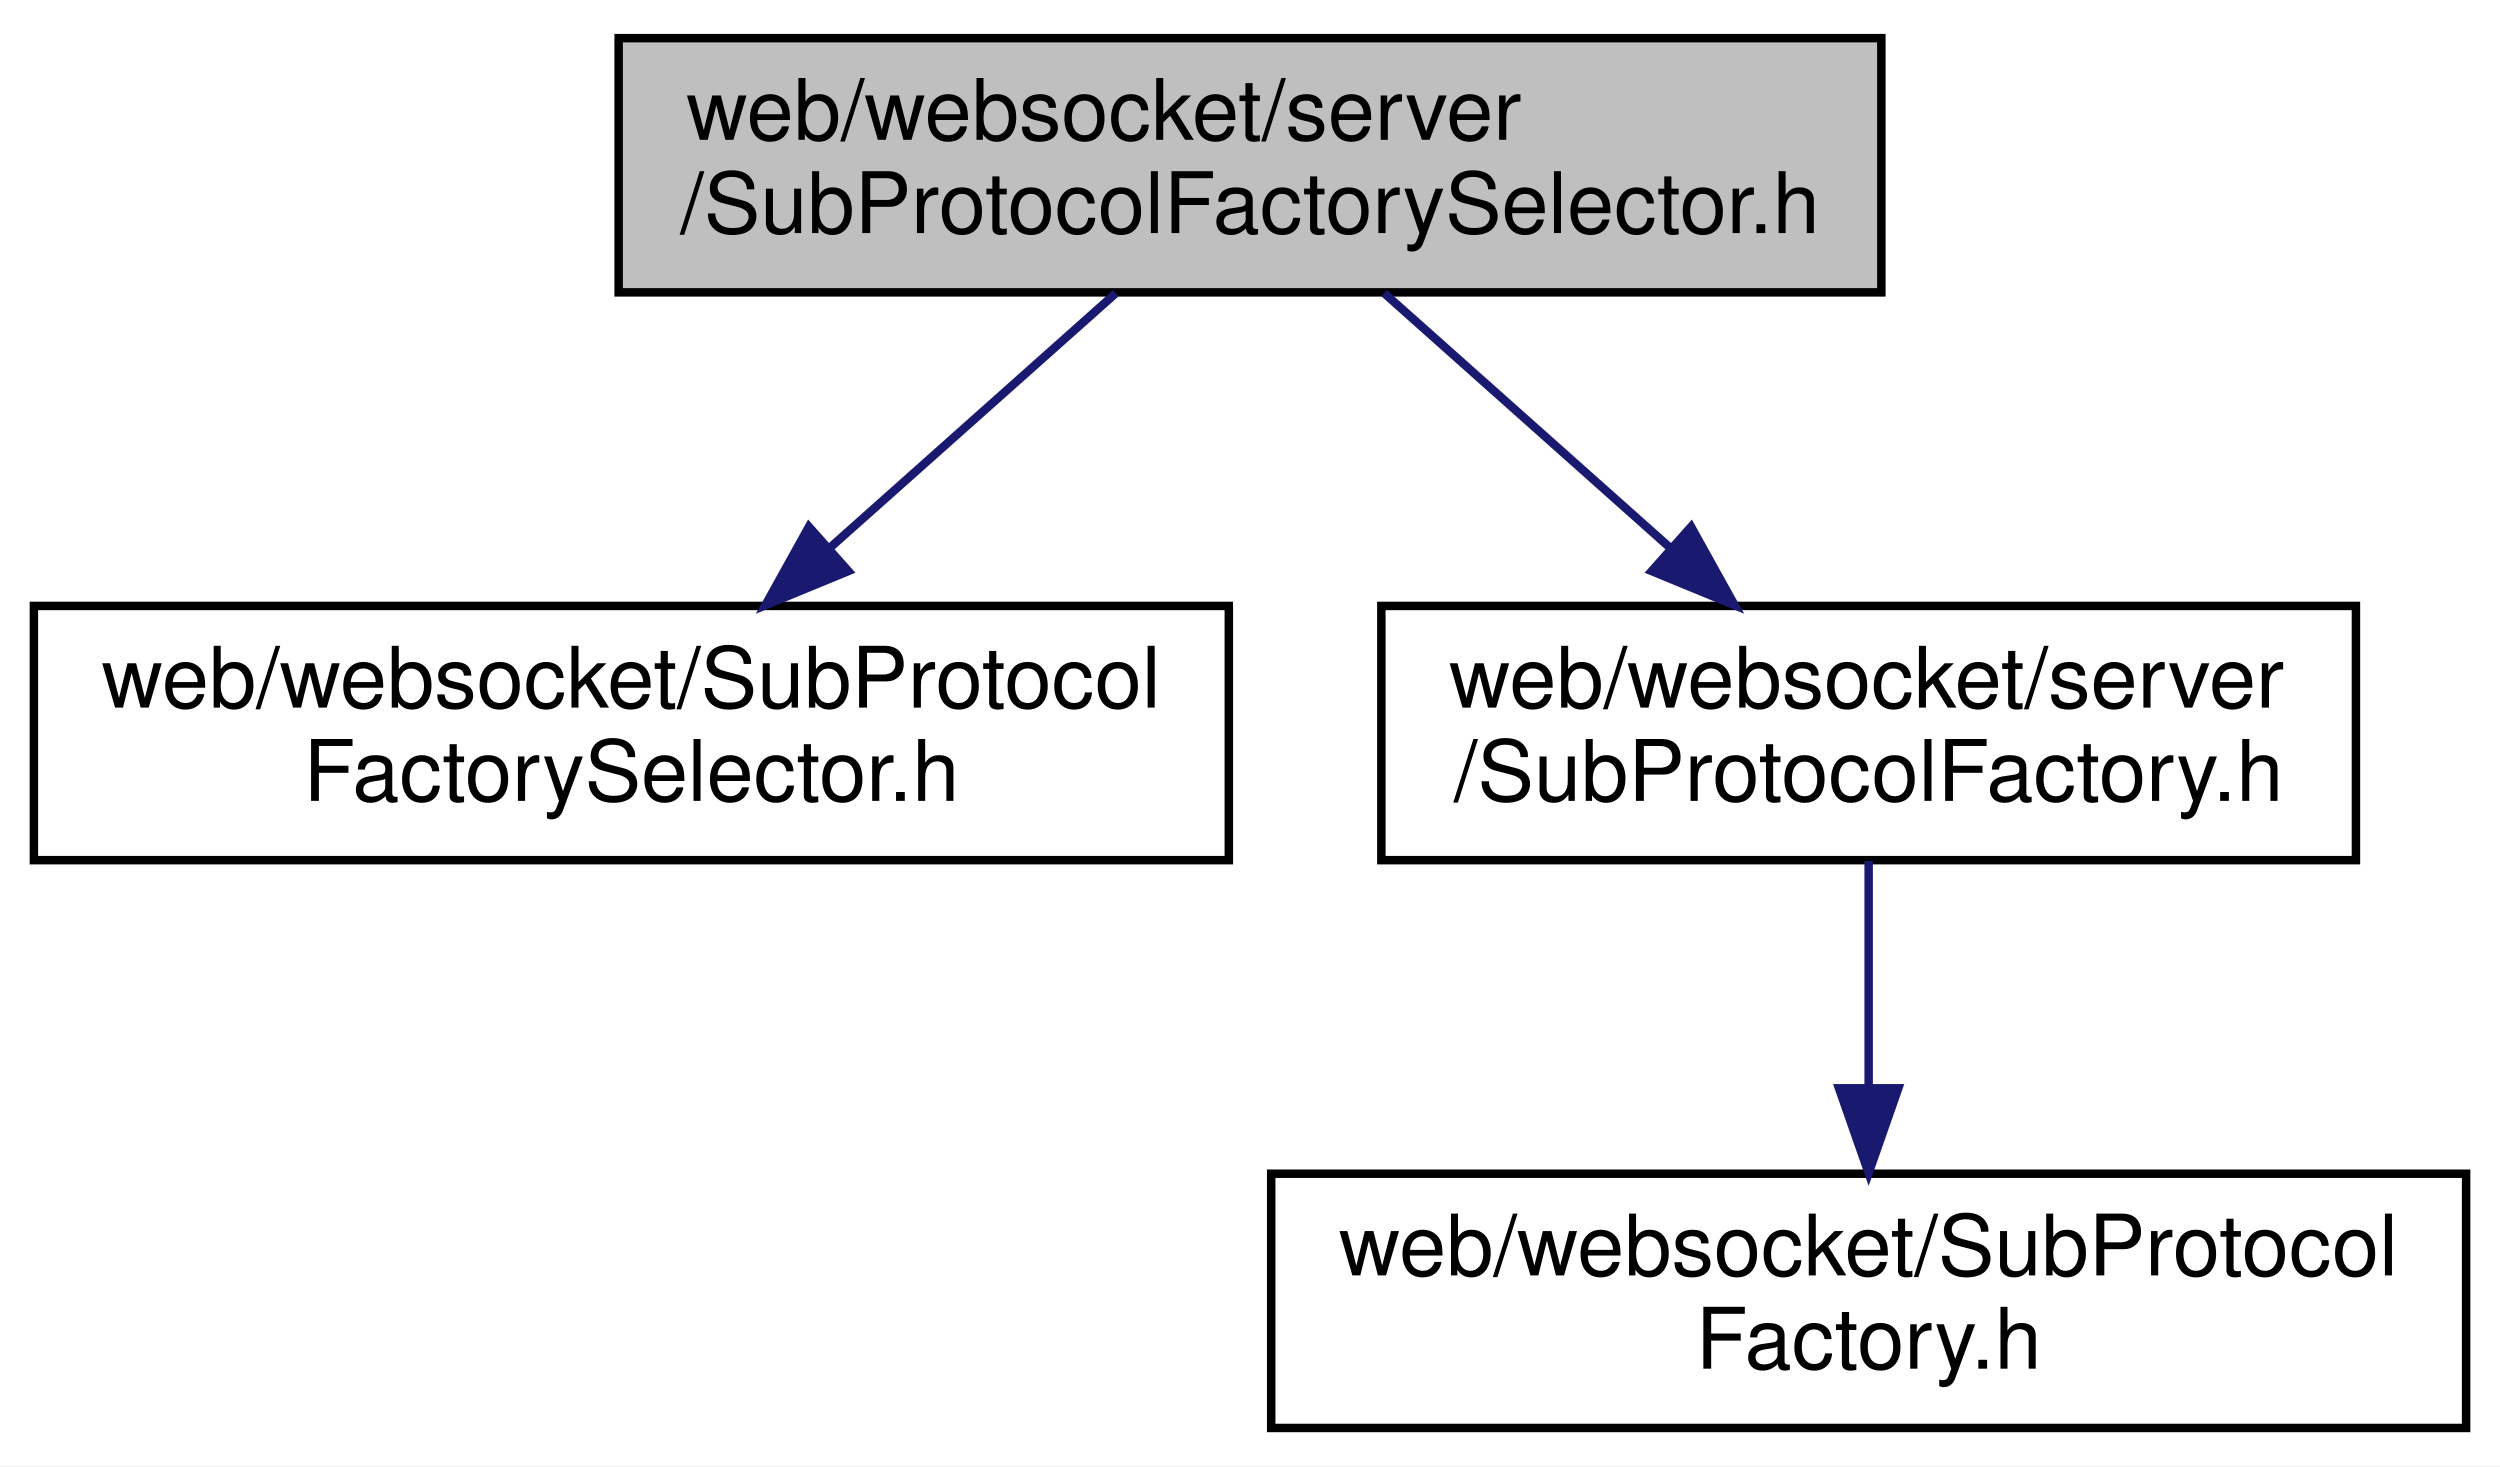
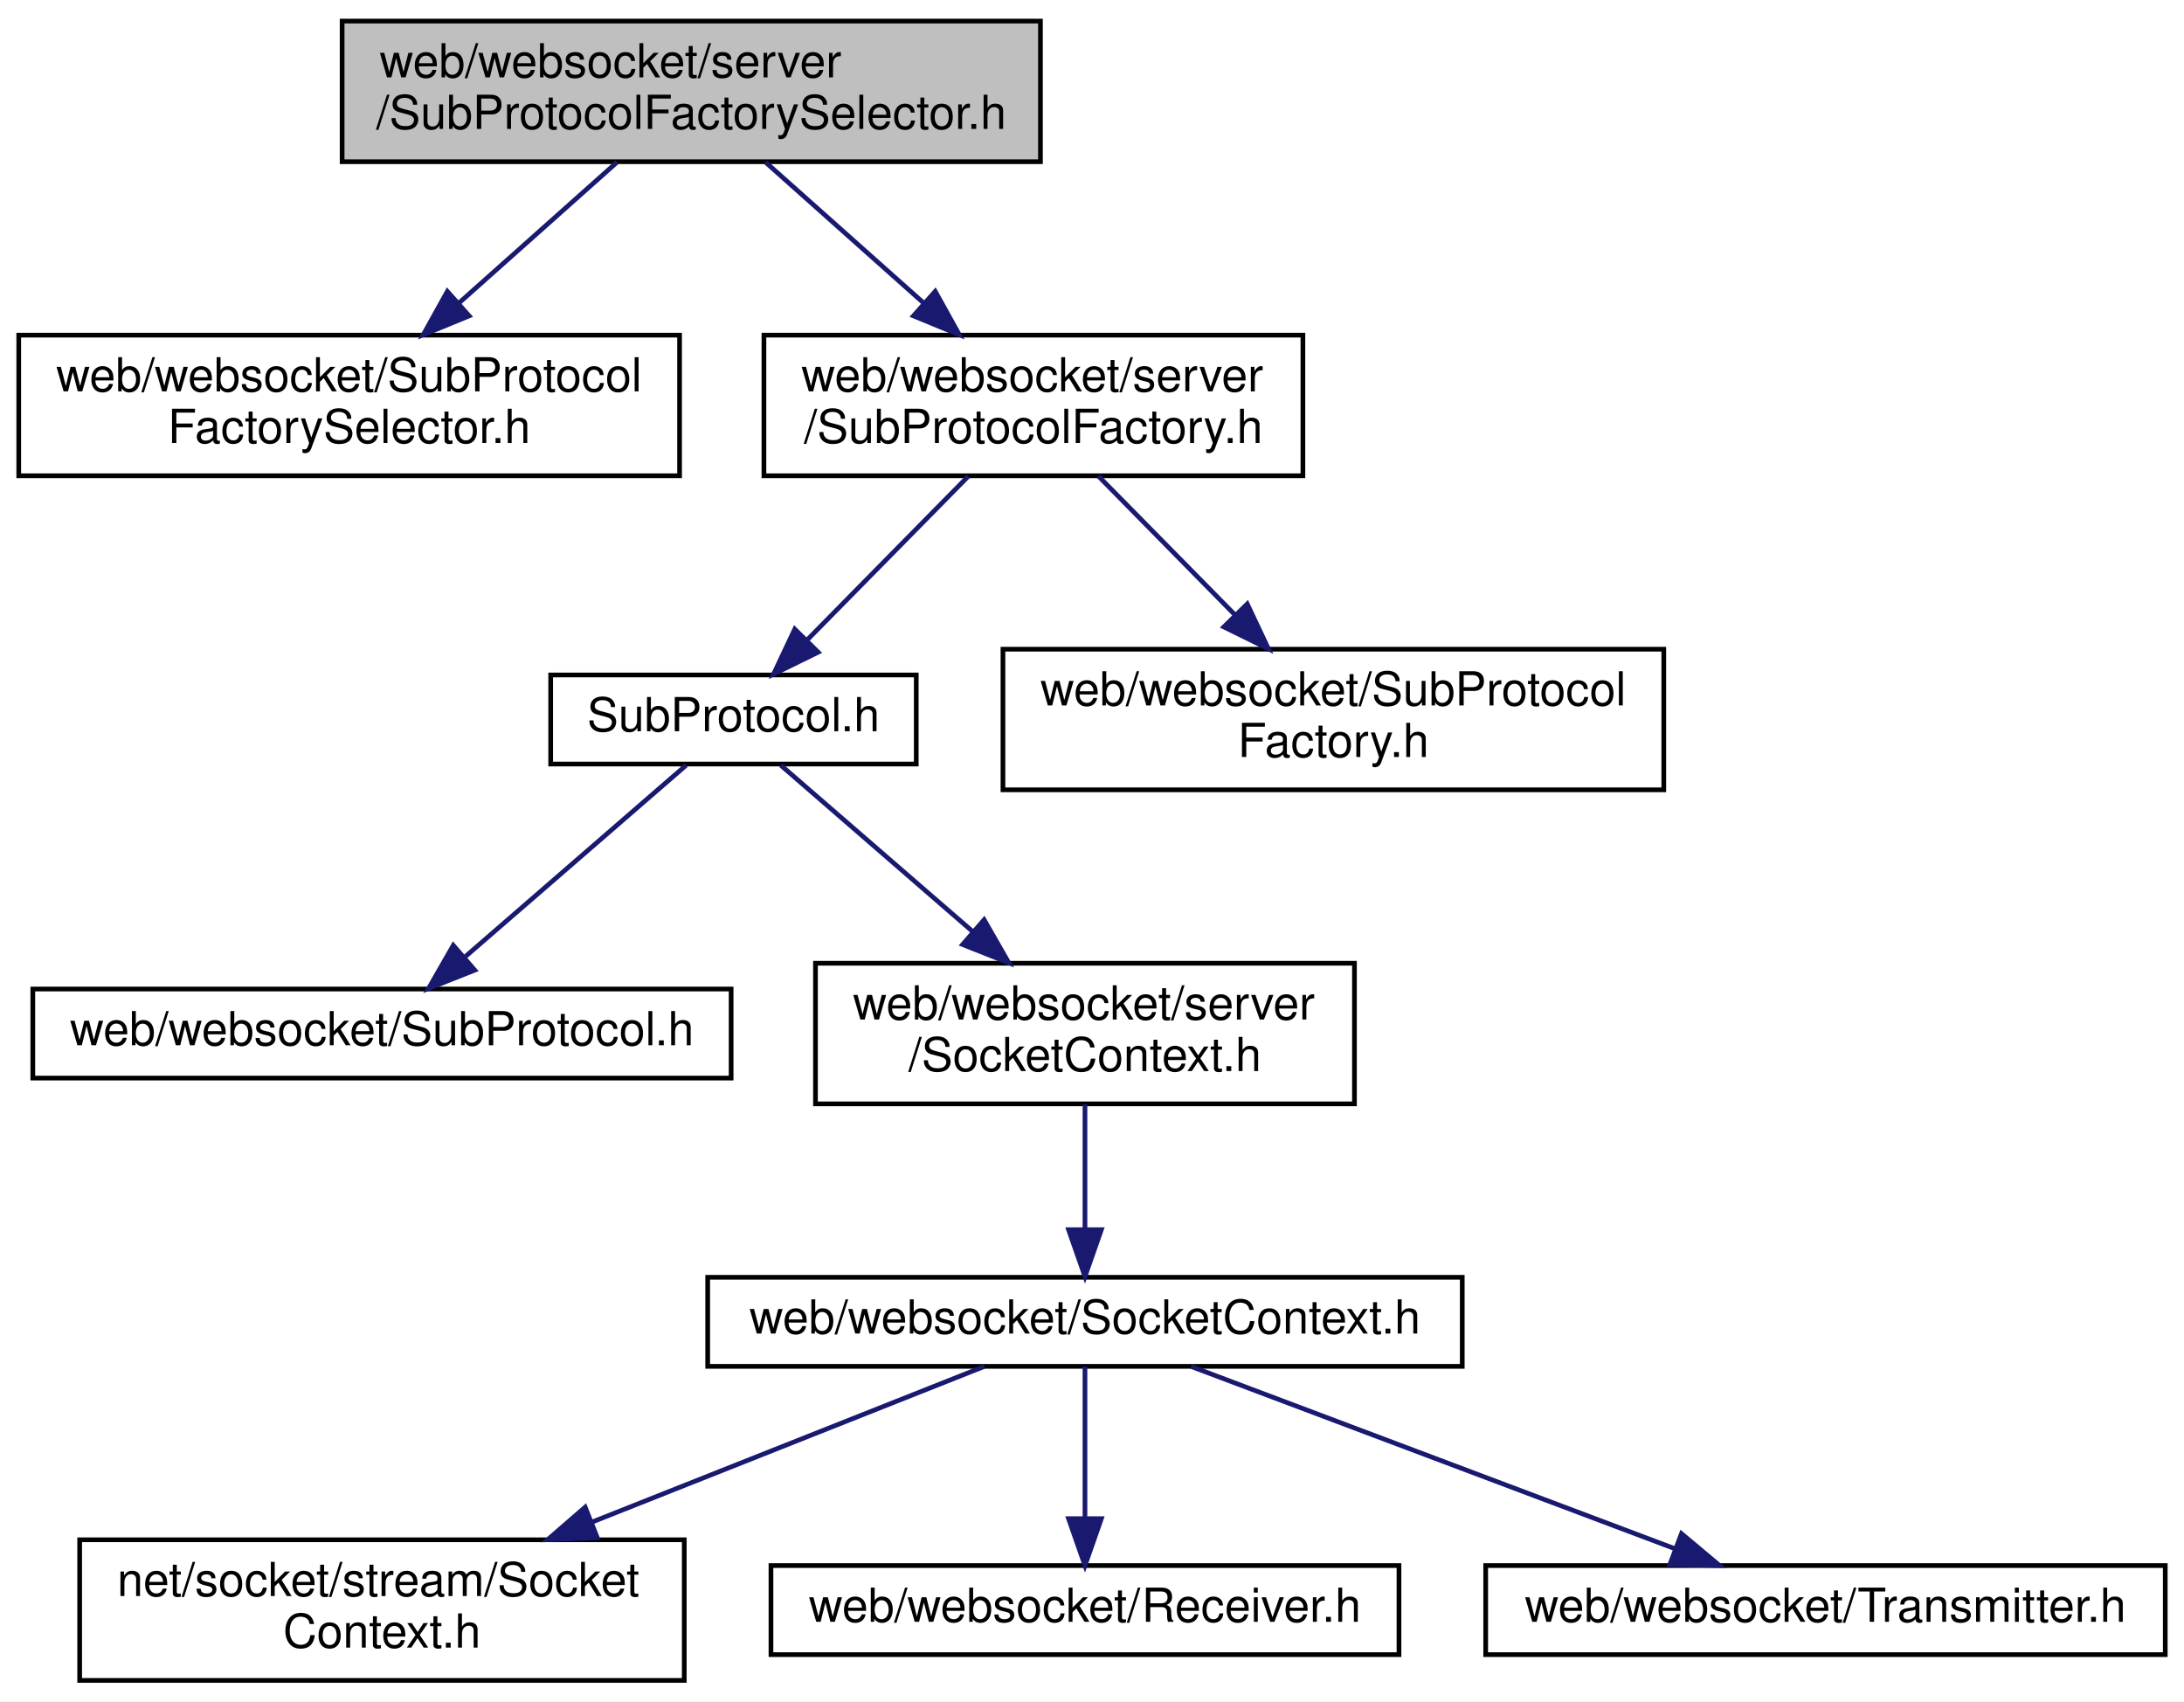
- <svg xmlns="http://www.w3.org/2000/svg" xmlns:xlink="http://www.w3.org/1999/xlink" width="295pt" height="173pt" viewBox="0.00 0.00 295.00 173.00">
-   <g id="graph0" class="graph" transform="scale(1 1) rotate(0) translate(4 169)">
-     <polygon fill="white" stroke="transparent" points="-4,4 -4,-169 291,-169 291,4 -4,4" />
+ <svg xmlns="http://www.w3.org/2000/svg" xmlns:xlink="http://www.w3.org/1999/xlink" width="466pt" height="363pt" viewBox="0.00 0.00 466.00 363.00">
+   <g id="graph0" class="graph" transform="scale(1 1) rotate(0) translate(4 359)">
+     <polygon fill="white" stroke="transparent" points="-4,4 -4,-359 462,-359 462,4 -4,4" />
    <g id="node1" class="node">
      <g id="a_node1">
        <a xlink:title=" ">
-           <polygon fill="#bfbfbf" stroke="black" points="69,-134.5 69,-164.5 218,-164.5 218,-134.5 69,-134.5" />
-           <text text-anchor="start" x="77" y="-152.5" font-family="Helvetica,sans-Serif" font-size="10.00">web/websocket/server</text>
-           <text text-anchor="middle" x="143.5" y="-141.5" font-family="Helvetica,sans-Serif" font-size="10.00">/SubProtocolFactorySelector.h</text>
+           <polygon fill="#bfbfbf" stroke="black" points="69,-324.5 69,-354.5 218,-354.5 218,-324.5 69,-324.5" />
+           <text text-anchor="start" x="77" y="-342.5" font-family="Helvetica,sans-Serif" font-size="10.00">web/websocket/server</text>
+           <text text-anchor="middle" x="143.5" y="-331.5" font-family="Helvetica,sans-Serif" font-size="10.00">/SubProtocolFactorySelector.h</text>
        </a>
      </g>
    </g>
    <g id="node2" class="node">
      <g id="a_node2">
        <a xlink:href="_sub_protocol_factory_selector_8h.html" target="_top" xlink:title=" ">
-           <polygon fill="white" stroke="black" points="0,-67.5 0,-97.5 141,-97.5 141,-67.5 0,-67.5" />
-           <text text-anchor="start" x="8" y="-85.5" font-family="Helvetica,sans-Serif" font-size="10.00">web/websocket/SubProtocol</text>
-           <text text-anchor="middle" x="70.5" y="-74.5" font-family="Helvetica,sans-Serif" font-size="10.00">FactorySelector.h</text>
+           <polygon fill="white" stroke="black" points="0,-257.5 0,-287.5 141,-287.5 141,-257.5 0,-257.5" />
+           <text text-anchor="start" x="8" y="-275.5" font-family="Helvetica,sans-Serif" font-size="10.00">web/websocket/SubProtocol</text>
+           <text text-anchor="middle" x="70.5" y="-264.5" font-family="Helvetica,sans-Serif" font-size="10.00">FactorySelector.h</text>
        </a>
      </g>
    </g>
    <g id="edge1" class="edge">
-       <path fill="none" stroke="midnightblue" d="M127.66,-134.4C117.81,-125.62 104.96,-114.18 93.94,-104.37" />
-       <polygon fill="midnightblue" stroke="midnightblue" points="96.1,-101.61 86.31,-97.58 91.45,-106.84 96.1,-101.61" />
+       <path fill="none" stroke="midnightblue" d="M127.66,-324.4C117.81,-315.62 104.96,-304.18 93.94,-294.37" />
+       <polygon fill="midnightblue" stroke="midnightblue" points="96.1,-291.61 86.31,-287.58 91.45,-296.84 96.1,-291.61" />
    </g>
    <g id="node3" class="node">
      <g id="a_node3">
        <a xlink:href="server_2_sub_protocol_factory_8h.html" target="_top" xlink:title=" ">
-           <polygon fill="white" stroke="black" points="159,-67.5 159,-97.5 274,-97.5 274,-67.5 159,-67.5" />
-           <text text-anchor="start" x="167" y="-85.5" font-family="Helvetica,sans-Serif" font-size="10.00">web/websocket/server</text>
-           <text text-anchor="middle" x="216.5" y="-74.5" font-family="Helvetica,sans-Serif" font-size="10.00">/SubProtocolFactory.h</text>
+           <polygon fill="white" stroke="black" points="159,-257.5 159,-287.5 274,-287.5 274,-257.5 159,-257.5" />
+           <text text-anchor="start" x="167" y="-275.5" font-family="Helvetica,sans-Serif" font-size="10.00">web/websocket/server</text>
+           <text text-anchor="middle" x="216.5" y="-264.5" font-family="Helvetica,sans-Serif" font-size="10.00">/SubProtocolFactory.h</text>
        </a>
      </g>
    </g>
    <g id="edge2" class="edge">
-       <path fill="none" stroke="midnightblue" d="M159.34,-134.4C169.19,-125.62 182.04,-114.18 193.06,-104.37" />
-       <polygon fill="midnightblue" stroke="midnightblue" points="195.55,-106.84 200.69,-97.58 190.9,-101.61 195.55,-106.84" />
+       <path fill="none" stroke="midnightblue" d="M159.34,-324.4C169.19,-315.62 182.04,-304.18 193.06,-294.37" />
+       <polygon fill="midnightblue" stroke="midnightblue" points="195.55,-296.84 200.69,-287.58 190.9,-291.61 195.55,-296.84" />
    </g>
    <g id="node4" class="node">
      <g id="a_node4">
-         <a xlink:href="_sub_protocol_factory_8h.html" target="_top" xlink:title=" ">
-           <polygon fill="white" stroke="black" points="146,-0.5 146,-30.5 287,-30.5 287,-0.5 146,-0.5" />
-           <text text-anchor="start" x="154" y="-18.5" font-family="Helvetica,sans-Serif" font-size="10.00">web/websocket/SubProtocol</text>
-           <text text-anchor="middle" x="216.5" y="-7.5" font-family="Helvetica,sans-Serif" font-size="10.00">Factory.h</text>
+         <a xlink:href="server_2_sub_protocol_8h.html" target="_top" xlink:title=" ">
+           <polygon fill="white" stroke="black" points="113.5,-196 113.5,-215 191.5,-215 191.5,-196 113.5,-196" />
+           <text text-anchor="middle" x="152.5" y="-203" font-family="Helvetica,sans-Serif" font-size="10.00">SubProtocol.h</text>
        </a>
      </g>
    </g>
    <g id="edge3" class="edge">
-       <path fill="none" stroke="midnightblue" d="M216.5,-67.4C216.5,-59.64 216.5,-49.81 216.5,-40.86" />
-       <polygon fill="midnightblue" stroke="midnightblue" points="220,-40.58 216.5,-30.58 213,-40.58 220,-40.58" />
+       <path fill="none" stroke="midnightblue" d="M202.61,-257.4C192.54,-247.16 178.88,-233.3 168.37,-222.62" />
+       <polygon fill="midnightblue" stroke="midnightblue" points="170.57,-219.86 161.06,-215.19 165.58,-224.78 170.57,-219.86" />
+     </g>
+     <g id="node11" class="node">
+       <g id="a_node11">
+         <a xlink:href="_sub_protocol_factory_8h.html" target="_top" xlink:title=" ">
+           <polygon fill="white" stroke="black" points="210,-190.5 210,-220.5 351,-220.5 351,-190.5 210,-190.5" />
+           <text text-anchor="start" x="218" y="-208.5" font-family="Helvetica,sans-Serif" font-size="10.00">web/websocket/SubProtocol</text>
+           <text text-anchor="middle" x="280.5" y="-197.5" font-family="Helvetica,sans-Serif" font-size="10.00">Factory.h</text>
+         </a>
+       </g>
+     </g>
+     <g id="edge10" class="edge">
+       <path fill="none" stroke="midnightblue" d="M230.39,-257.4C238.86,-248.79 249.85,-237.63 259.39,-227.94" />
+       <polygon fill="midnightblue" stroke="midnightblue" points="262.12,-230.16 266.64,-220.58 257.13,-225.25 262.12,-230.16" />
+     </g>
+     <g id="node5" class="node">
+       <g id="a_node5">
+         <a xlink:href="_sub_protocol_8h.html" target="_top" xlink:title=" ">
+           <polygon fill="white" stroke="black" points="3,-129 3,-148 152,-148 152,-129 3,-129" />
+           <text text-anchor="middle" x="77.5" y="-136" font-family="Helvetica,sans-Serif" font-size="10.00">web/websocket/SubProtocol.h</text>
+         </a>
+       </g>
+     </g>
+     <g id="edge4" class="edge">
+       <path fill="none" stroke="midnightblue" d="M142.39,-195.73C130.35,-185.31 110.05,-167.71 95.35,-154.97" />
+       <polygon fill="midnightblue" stroke="midnightblue" points="97.3,-152.03 87.45,-148.13 92.72,-157.32 97.3,-152.03" />
+     </g>
+     <g id="node6" class="node">
+       <g id="a_node6">
+         <a xlink:href="web_2websocket_2server_2_socket_context_8h.html" target="_top" xlink:title=" ">
+           <polygon fill="white" stroke="black" points="170,-123.5 170,-153.5 285,-153.5 285,-123.5 170,-123.5" />
+           <text text-anchor="start" x="178" y="-141.5" font-family="Helvetica,sans-Serif" font-size="10.00">web/websocket/server</text>
+           <text text-anchor="middle" x="227.5" y="-130.5" font-family="Helvetica,sans-Serif" font-size="10.00">/SocketContext.h</text>
+         </a>
+       </g>
+     </g>
+     <g id="edge5" class="edge">
+       <path fill="none" stroke="midnightblue" d="M162.61,-195.73C173.04,-186.7 189.68,-172.27 203.5,-160.3" />
+       <polygon fill="midnightblue" stroke="midnightblue" points="205.98,-162.78 211.24,-153.59 201.39,-157.49 205.98,-162.78" />
+     </g>
+     <g id="node7" class="node">
+       <g id="a_node7">
+         <a xlink:href="web_2websocket_2_socket_context_8h.html" target="_top" xlink:title=" ">
+           <polygon fill="white" stroke="black" points="147,-67.5 147,-86.5 308,-86.5 308,-67.5 147,-67.5" />
+           <text text-anchor="middle" x="227.5" y="-74.5" font-family="Helvetica,sans-Serif" font-size="10.00">web/websocket/SocketContext.h</text>
+         </a>
+       </g>
+     </g>
+     <g id="edge6" class="edge">
+       <path fill="none" stroke="midnightblue" d="M227.5,-123.4C227.5,-115.47 227.5,-105.46 227.5,-96.86" />
+       <polygon fill="midnightblue" stroke="midnightblue" points="231,-96.66 227.5,-86.66 224,-96.66 231,-96.66" />
+     </g>
+     <g id="node8" class="node">
+       <g id="a_node8">
+         <a xlink:href="net_2socket_2stream_2_socket_context_8h.html" target="_top" xlink:title=" ">
+           <polygon fill="white" stroke="black" points="13,-0.5 13,-30.5 142,-30.5 142,-0.5 13,-0.5" />
+           <text text-anchor="start" x="21" y="-18.5" font-family="Helvetica,sans-Serif" font-size="10.00">net/socket/stream/Socket</text>
+           <text text-anchor="middle" x="77.5" y="-7.5" font-family="Helvetica,sans-Serif" font-size="10.00">Context.h</text>
+         </a>
+       </g>
+     </g>
+     <g id="edge7" class="edge">
+       <path fill="none" stroke="midnightblue" d="M206.01,-67.48C184.27,-58.85 150.01,-45.26 122.34,-34.29" />
+       <polygon fill="midnightblue" stroke="midnightblue" points="123.44,-30.96 112.85,-30.52 120.86,-37.46 123.44,-30.96" />
+     </g>
+     <g id="node9" class="node">
+       <g id="a_node9">
+         <a xlink:href="_receiver_8h.html" target="_top" xlink:title=" ">
+           <polygon fill="white" stroke="black" points="160.5,-6 160.5,-25 294.5,-25 294.5,-6 160.5,-6" />
+           <text text-anchor="middle" x="227.5" y="-13" font-family="Helvetica,sans-Serif" font-size="10.00">web/websocket/Receiver.h</text>
+         </a>
+       </g>
+     </g>
+     <g id="edge8" class="edge">
+       <path fill="none" stroke="midnightblue" d="M227.5,-67.48C227.5,-59.08 227.5,-45.98 227.5,-35.16" />
+       <polygon fill="midnightblue" stroke="midnightblue" points="231,-35.01 227.5,-25.01 224,-35.01 231,-35.01" />
+     </g>
+     <g id="node10" class="node">
+       <g id="a_node10">
+         <a xlink:href="_transmitter_8h.html" target="_top" xlink:title=" ">
+           <polygon fill="white" stroke="black" points="313,-6 313,-25 458,-25 458,-6 313,-6" />
+           <text text-anchor="middle" x="385.5" y="-13" font-family="Helvetica,sans-Serif" font-size="10.00">web/websocket/Transmitter.h</text>
+         </a>
+       </g>
+     </g>
+     <g id="edge9" class="edge">
+       <path fill="none" stroke="midnightblue" d="M250.14,-67.48C277.24,-57.27 322.81,-40.11 353.5,-28.55" />
+       <polygon fill="midnightblue" stroke="midnightblue" points="354.78,-31.81 362.9,-25.01 352.31,-25.26 354.78,-31.81" />
    </g>
  </g>
</svg>
